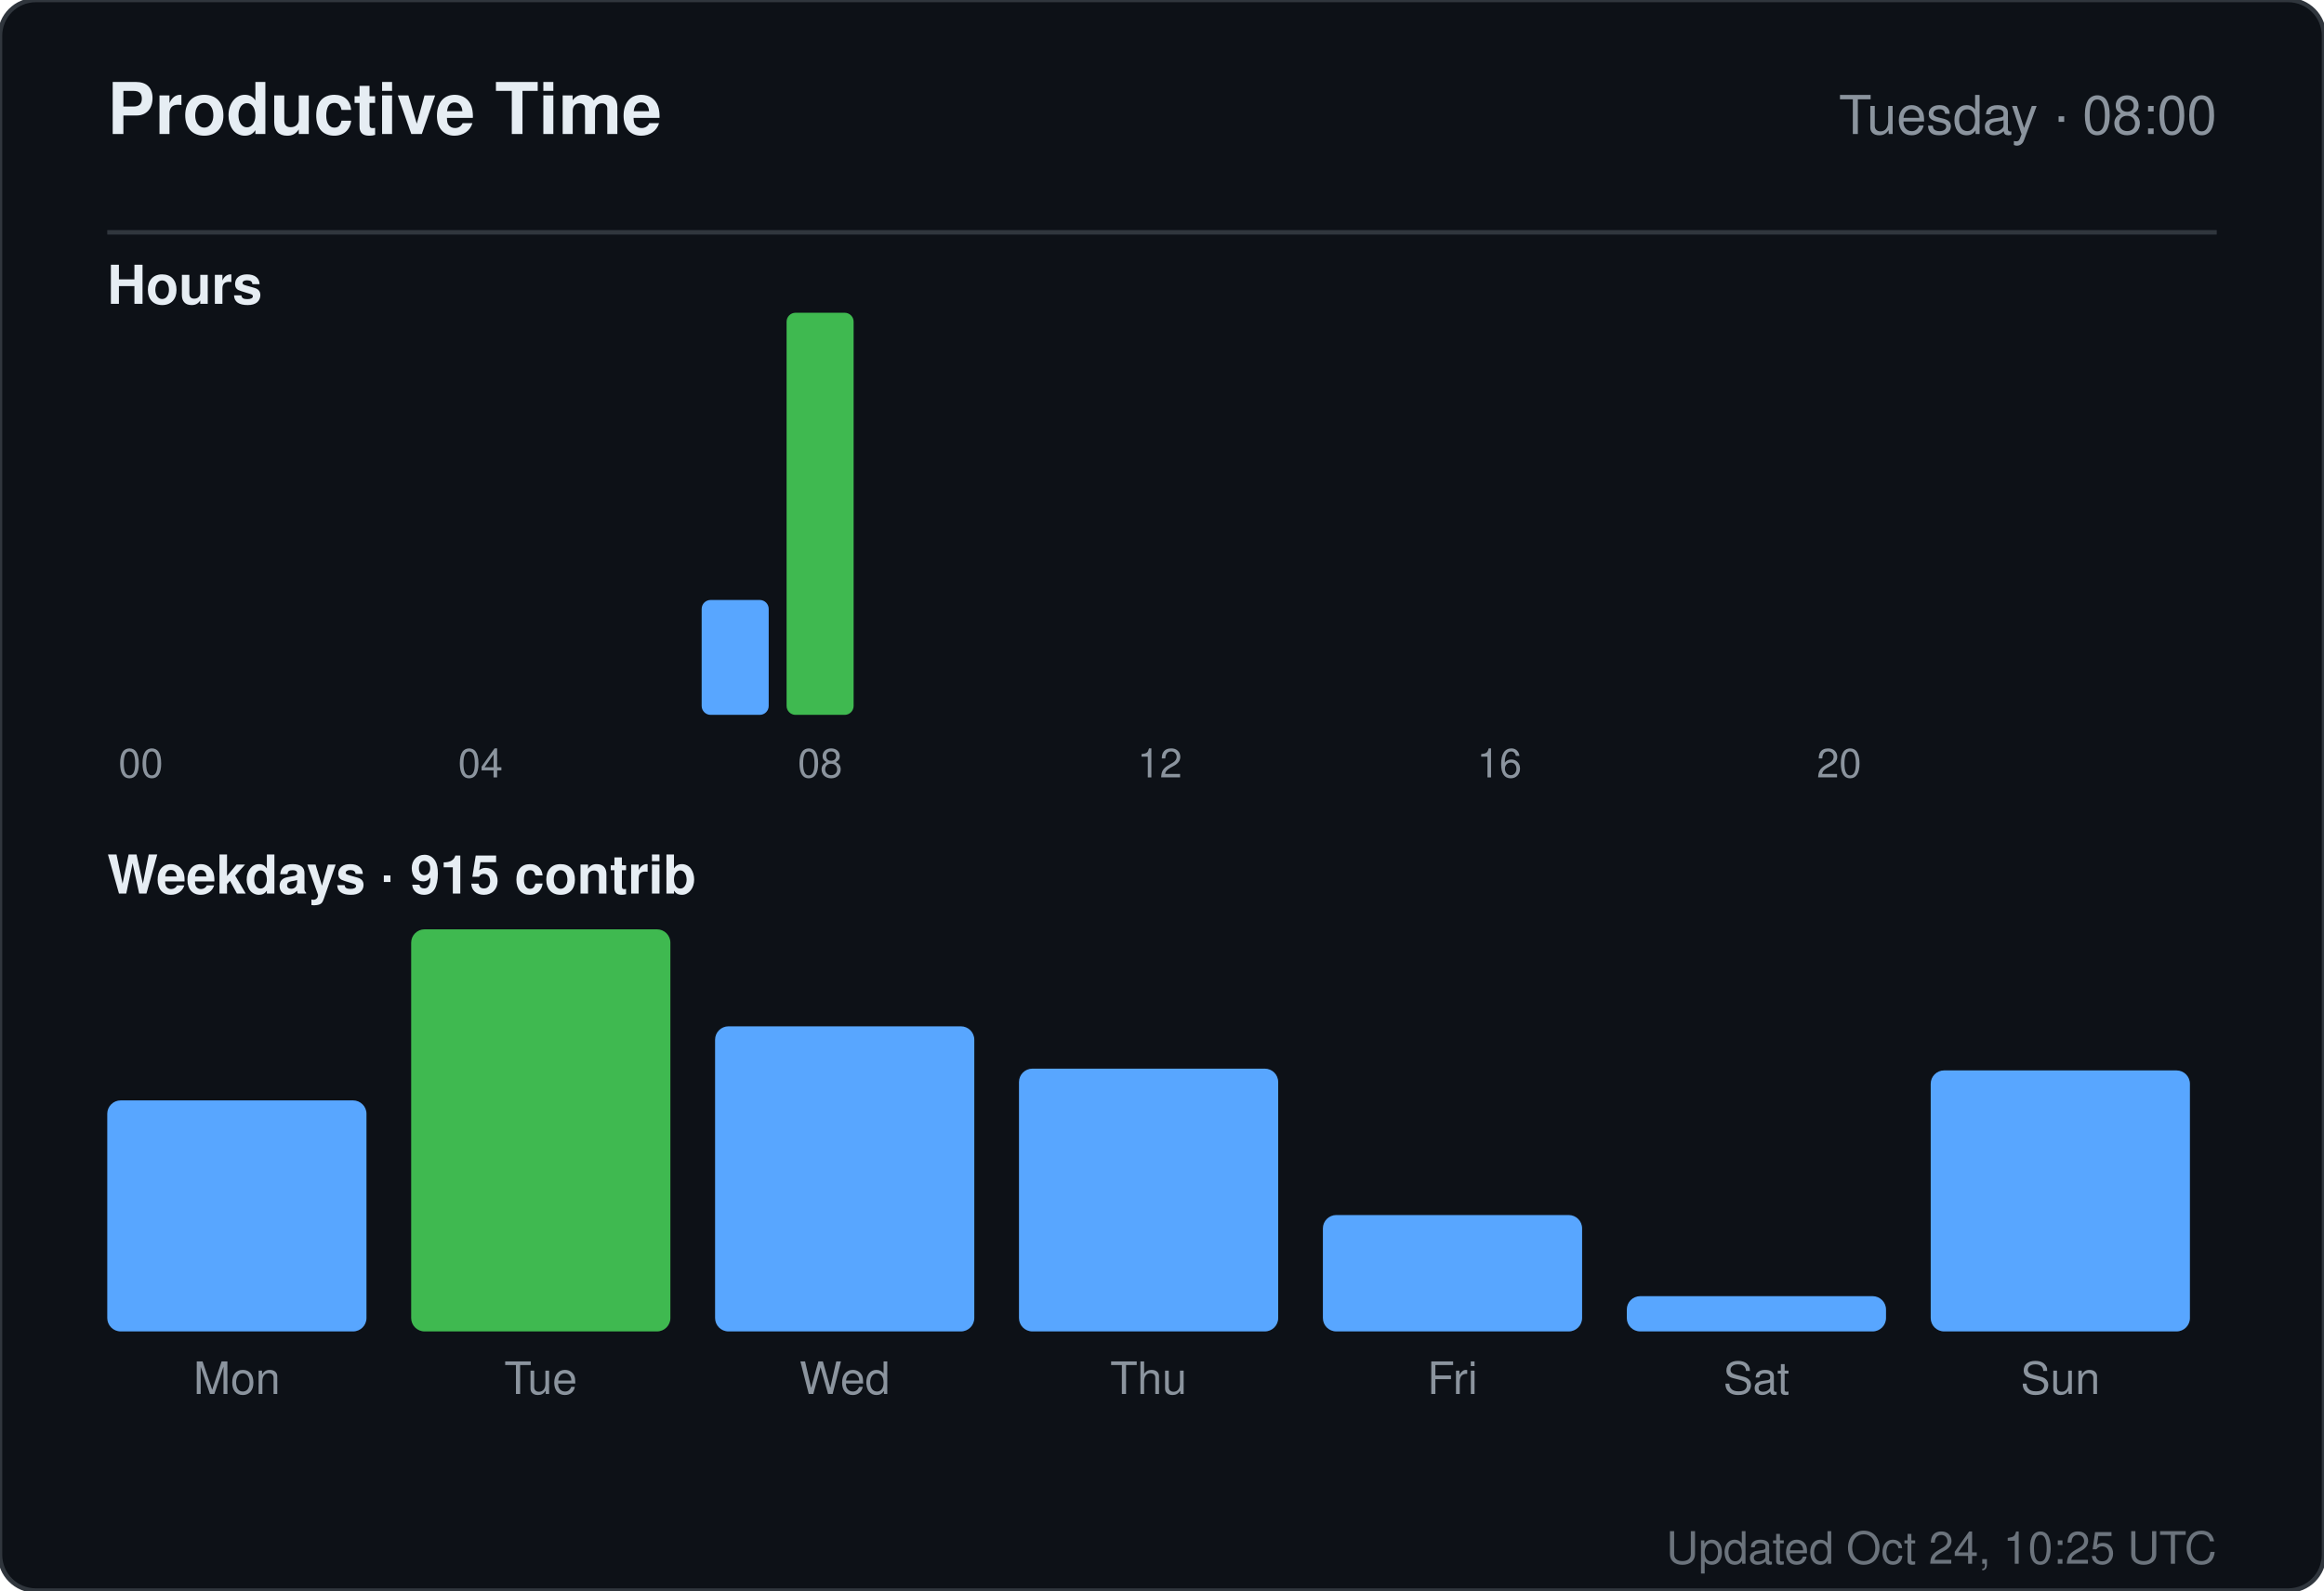
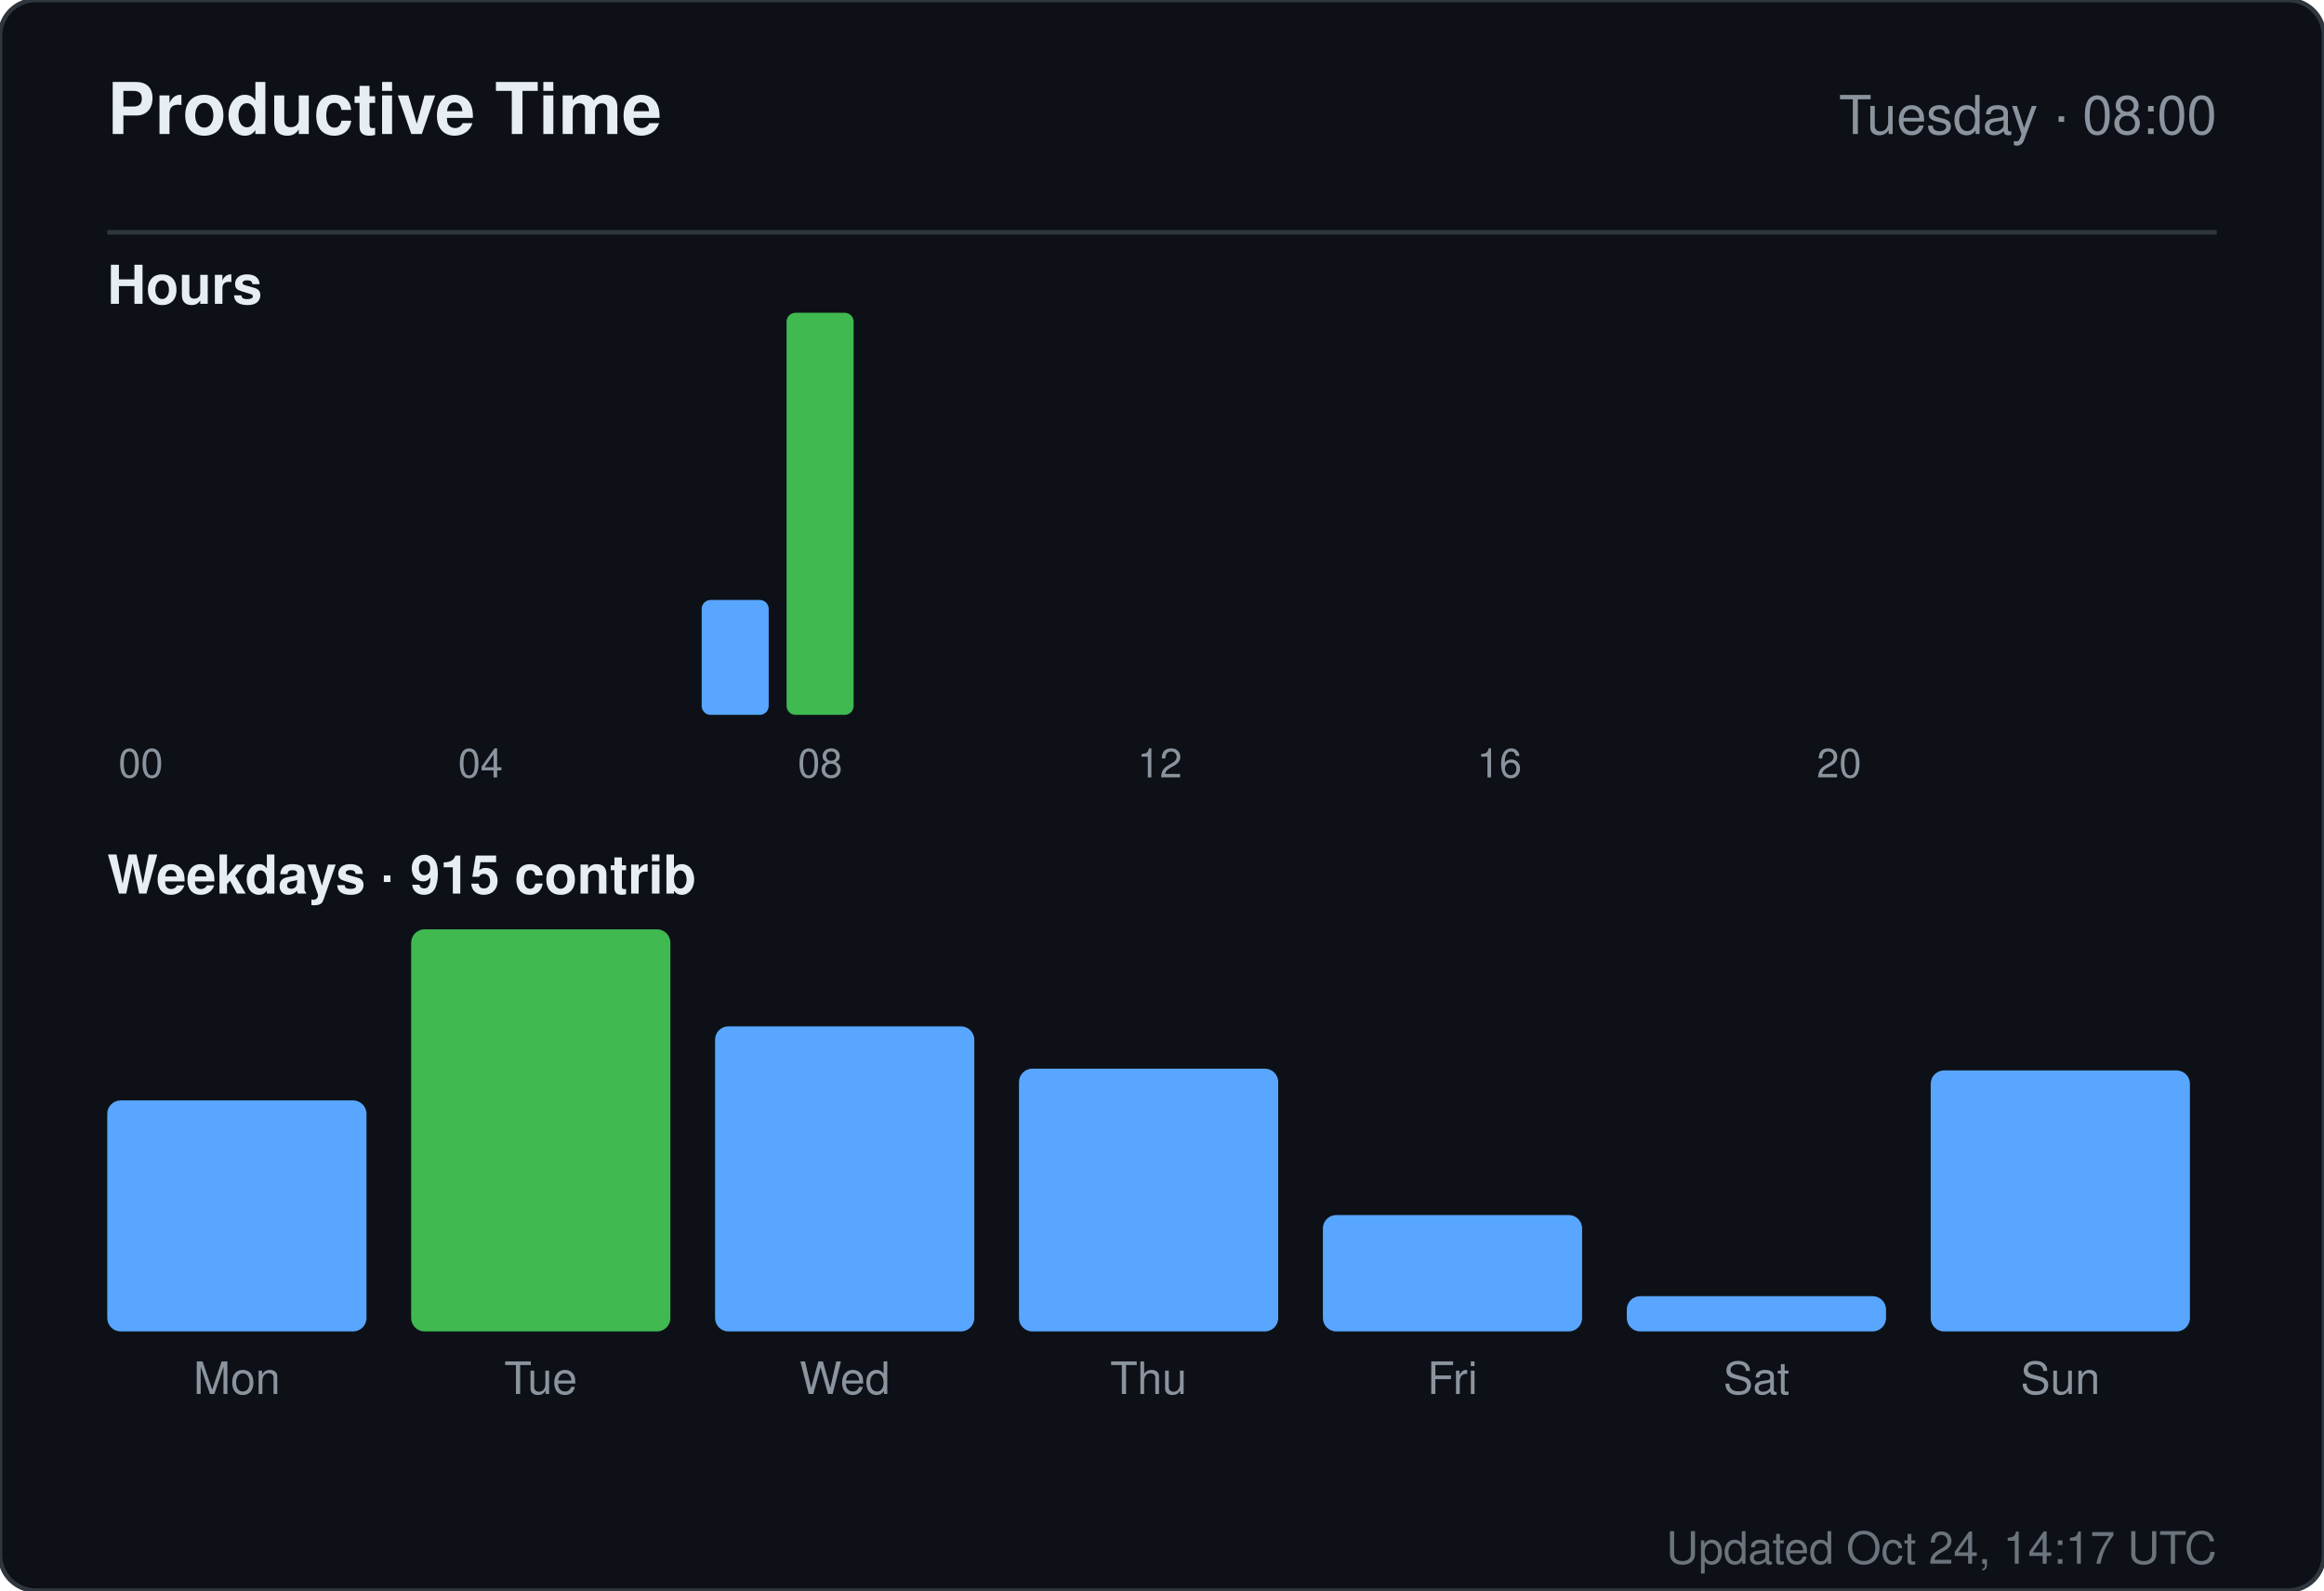
<svg xmlns="http://www.w3.org/2000/svg" width="520" height="356" viewBox="0 0 520 356" role="img" aria-label="Productive time for sandiirawan12">
  <rect width="520" height="356" rx="8" fill="#0d1117" stroke="#30363d" />
  <g font-family="-apple-system, BlinkMacSystemFont, Segoe UI, Helvetica, Arial, sans-serif">
    <text x="24" y="30" fill="#e6edf3" font-size="16" font-weight="700">Productive Time</text>
    <text x="496" y="30" fill="#8b949e" font-size="12" text-anchor="end">Tuesday · 08:00</text>
    <line x1="24" y1="52" x2="496" y2="52" stroke="#30363d" />
    <text x="24" y="68" fill="#e6edf3" font-size="12" font-weight="600">Hours</text>
    <rect x="24" y="160" width="15" height="0" rx="2" fill="#58a6ff" />
    <text x="31.5" y="174" fill="#8b949e" font-size="9" text-anchor="middle">00</text>
    <rect x="43" y="160" width="15" height="0" rx="2" fill="#58a6ff" />
    <rect x="62" y="160" width="15" height="0" rx="2" fill="#58a6ff" />
    <rect x="81" y="160" width="15" height="0" rx="2" fill="#58a6ff" />
    <rect x="100" y="160" width="15" height="0" rx="2" fill="#58a6ff" />
    <text x="107.5" y="174" fill="#8b949e" font-size="9" text-anchor="middle">04</text>
    <rect x="119" y="160" width="15" height="0" rx="2" fill="#58a6ff" />
    <rect x="138" y="160" width="15" height="0" rx="2" fill="#58a6ff" />
    <rect x="157" y="134.286" width="15" height="25.714" rx="2" fill="#58a6ff" />
    <rect x="176" y="70" width="15" height="90" rx="2" fill="#3fb950" />
    <text x="183.5" y="174" fill="#8b949e" font-size="9" text-anchor="middle">08</text>
    <rect x="195" y="160" width="15" height="0" rx="2" fill="#58a6ff" />
    <rect x="214" y="160" width="15" height="0" rx="2" fill="#58a6ff" />
    <rect x="233" y="160" width="15" height="0" rx="2" fill="#58a6ff" />
    <rect x="252" y="160" width="15" height="0" rx="2" fill="#58a6ff" />
    <text x="259.5" y="174" fill="#8b949e" font-size="9" text-anchor="middle">12</text>
    <rect x="271" y="160" width="15" height="0" rx="2" fill="#58a6ff" />
    <rect x="290" y="160" width="15" height="0" rx="2" fill="#58a6ff" />
    <rect x="309" y="160" width="15" height="0" rx="2" fill="#58a6ff" />
    <rect x="328" y="160" width="15" height="0" rx="2" fill="#58a6ff" />
    <text x="335.5" y="174" fill="#8b949e" font-size="9" text-anchor="middle">16</text>
    <rect x="347" y="160" width="15" height="0" rx="2" fill="#58a6ff" />
    <rect x="366" y="160" width="15" height="0" rx="2" fill="#58a6ff" />
    <rect x="385" y="160" width="15" height="0" rx="2" fill="#58a6ff" />
    <rect x="404" y="160" width="15" height="0" rx="2" fill="#58a6ff" />
    <text x="411.5" y="174" fill="#8b949e" font-size="9" text-anchor="middle">20</text>
    <rect x="423" y="160" width="15" height="0" rx="2" fill="#58a6ff" />
    <rect x="442" y="160" width="15" height="0" rx="2" fill="#58a6ff" />
    <rect x="461" y="160" width="15" height="0" rx="2" fill="#58a6ff" />
    <text x="24" y="200" fill="#e6edf3" font-size="12" font-weight="600">Weekdays · 915 contrib</text>
    <rect x="24" y="246.289" width="58" height="51.711" rx="3" fill="#58a6ff" />
    <text x="53" y="312" fill="#8b949e" font-size="10" text-anchor="middle">Mon</text>
    <rect x="92" y="208" width="58" height="90" rx="3" fill="#3fb950" />
    <text x="121" y="312" fill="#8b949e" font-size="10" text-anchor="middle">Tue</text>
    <rect x="160" y="229.711" width="58" height="68.289" rx="3" fill="#58a6ff" />
    <text x="189" y="312" fill="#8b949e" font-size="10" text-anchor="middle">Wed</text>
    <rect x="228" y="239.184" width="58" height="58.816" rx="3" fill="#58a6ff" />
    <text x="257" y="312" fill="#8b949e" font-size="10" text-anchor="middle">Thu</text>
    <rect x="296" y="271.947" width="58" height="26.053" rx="3" fill="#58a6ff" />
    <text x="325" y="312" fill="#8b949e" font-size="10" text-anchor="middle">Fri</text>
    <rect x="364" y="290.105" width="58" height="7.895" rx="3" fill="#58a6ff" />
    <text x="393" y="312" fill="#8b949e" font-size="10" text-anchor="middle">Sat</text>
    <rect x="432" y="239.579" width="58" height="58.421" rx="3" fill="#58a6ff" />
    <text x="461" y="312" fill="#8b949e" font-size="10" text-anchor="middle">Sun</text>
-     <text x="496" y="350" fill="#8b949e" font-size="10" text-anchor="end" opacity="0.75">Updated Oct 24, 10:25 UTC</text>
+     <text x="496" y="350" fill="#8b949e" font-size="10" text-anchor="end" opacity="0.75">Updated Oct 24, 14:17 UTC</text>
  </g>
</svg>
